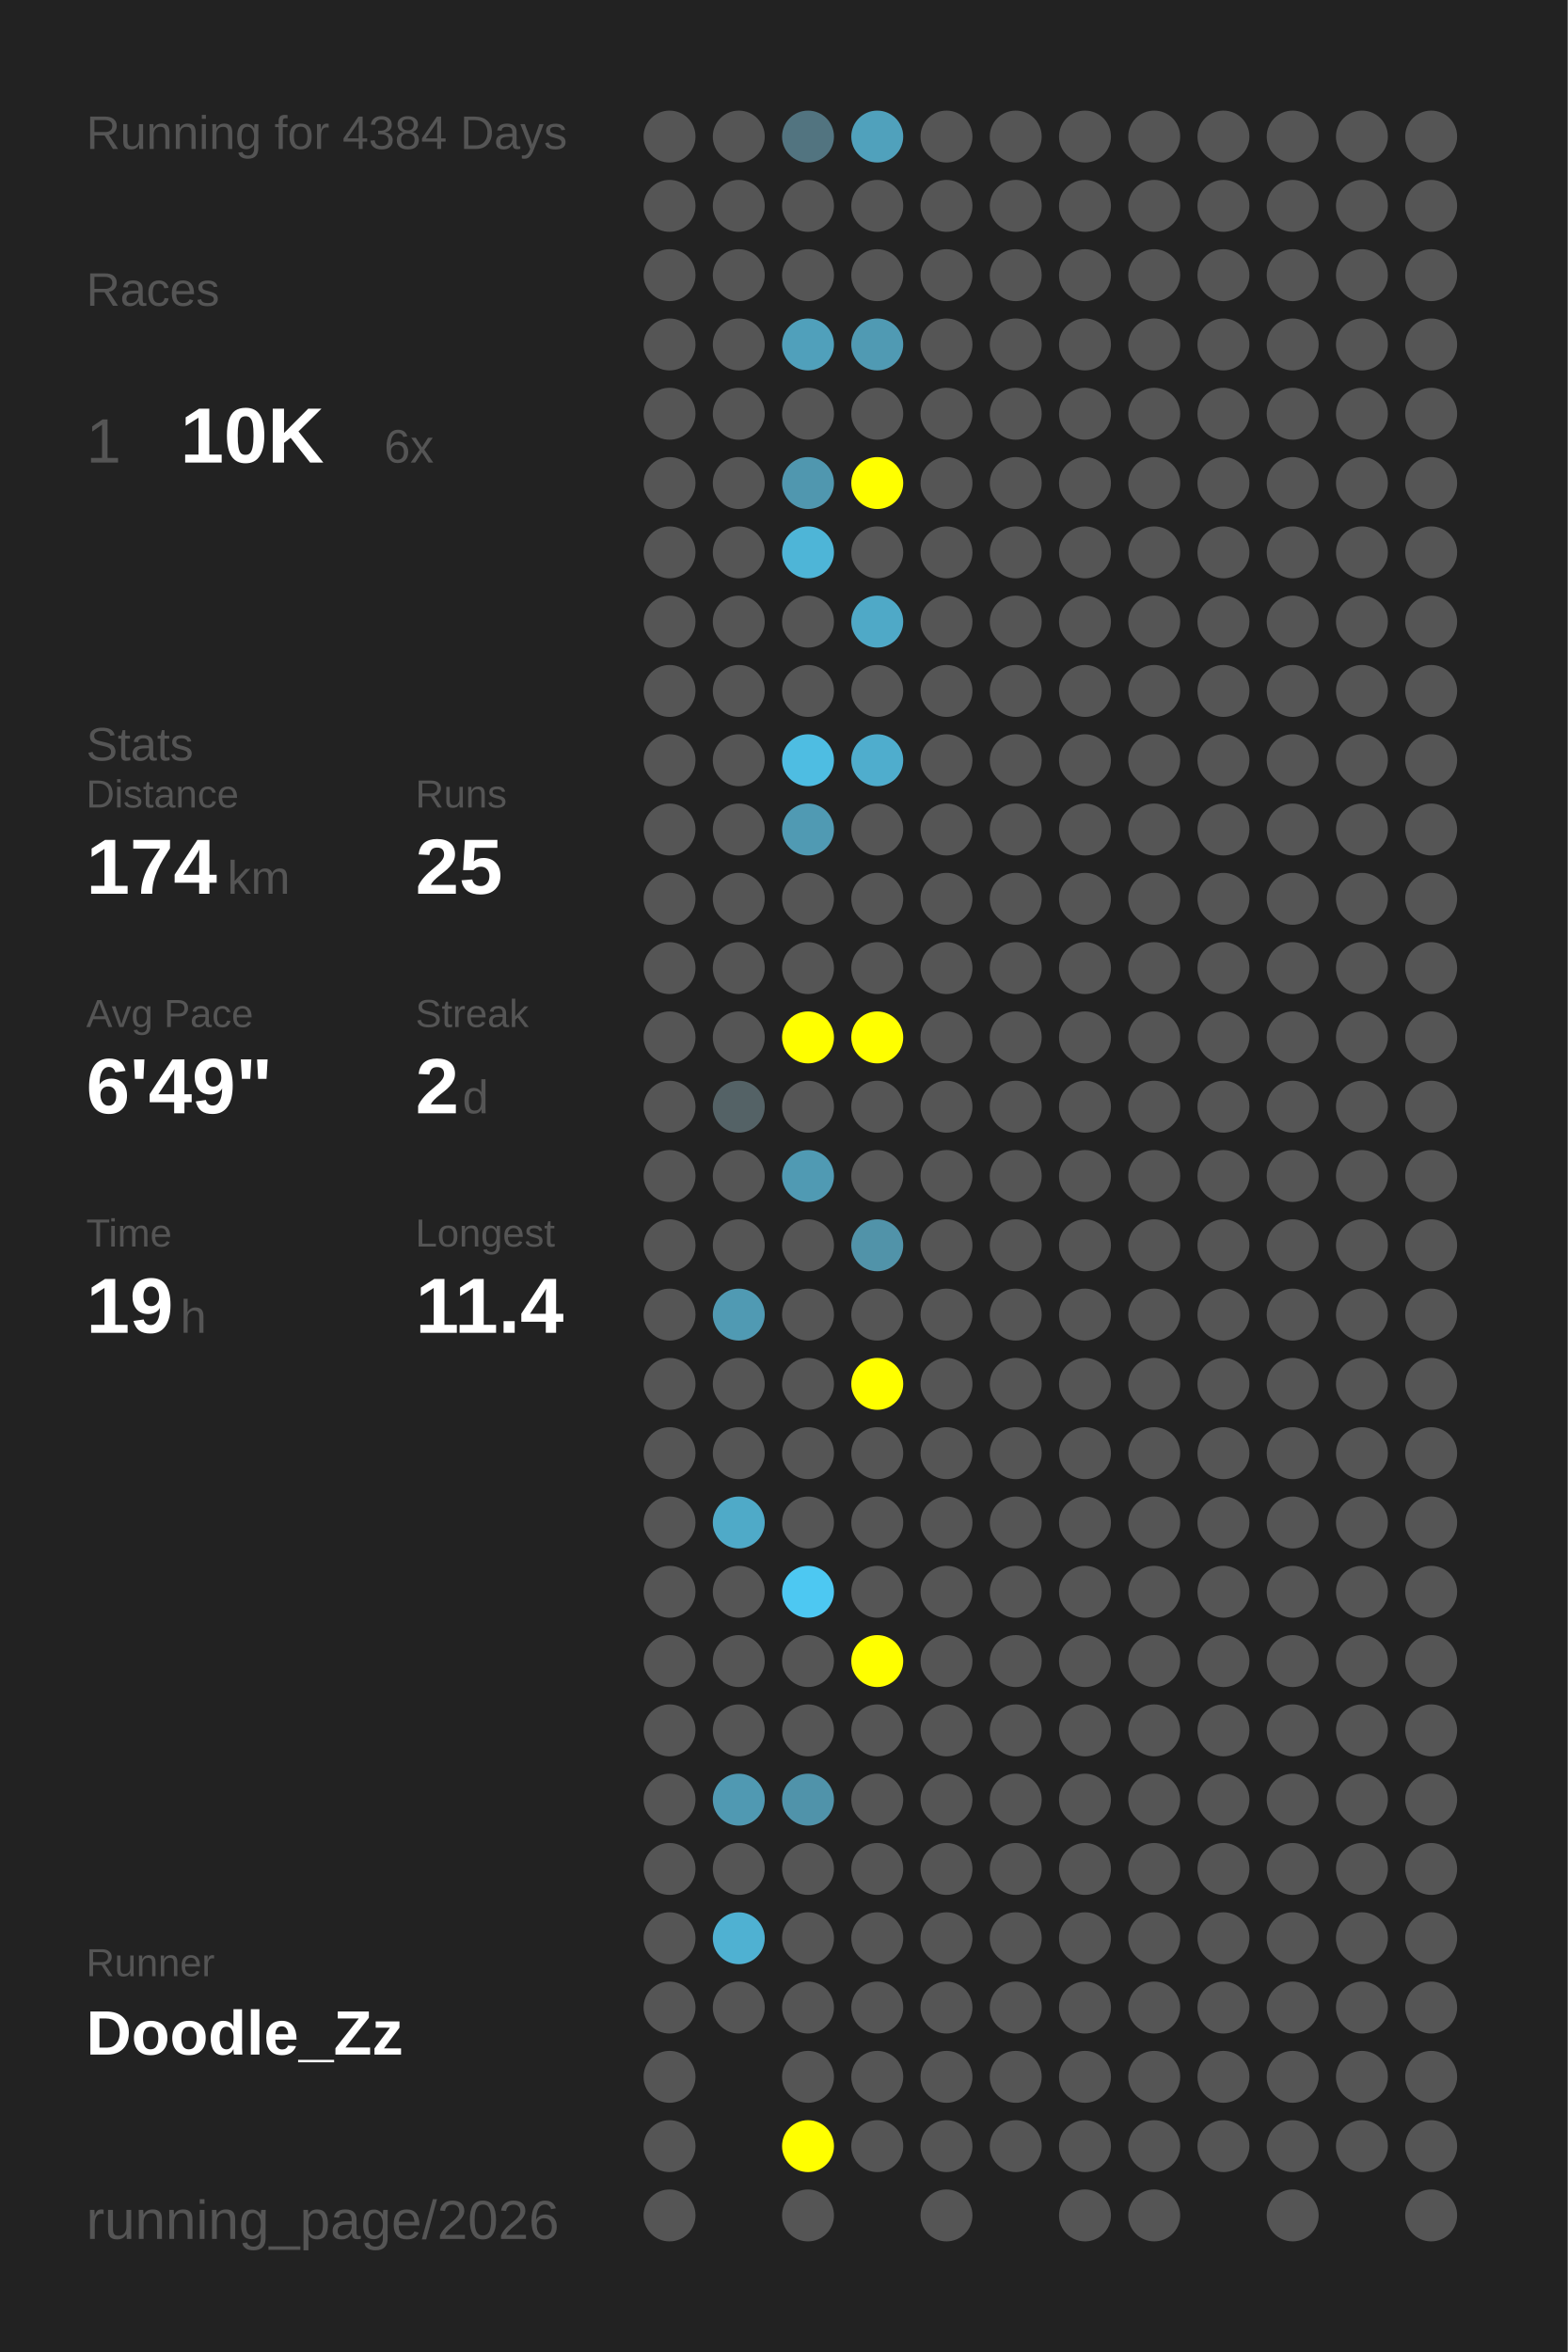
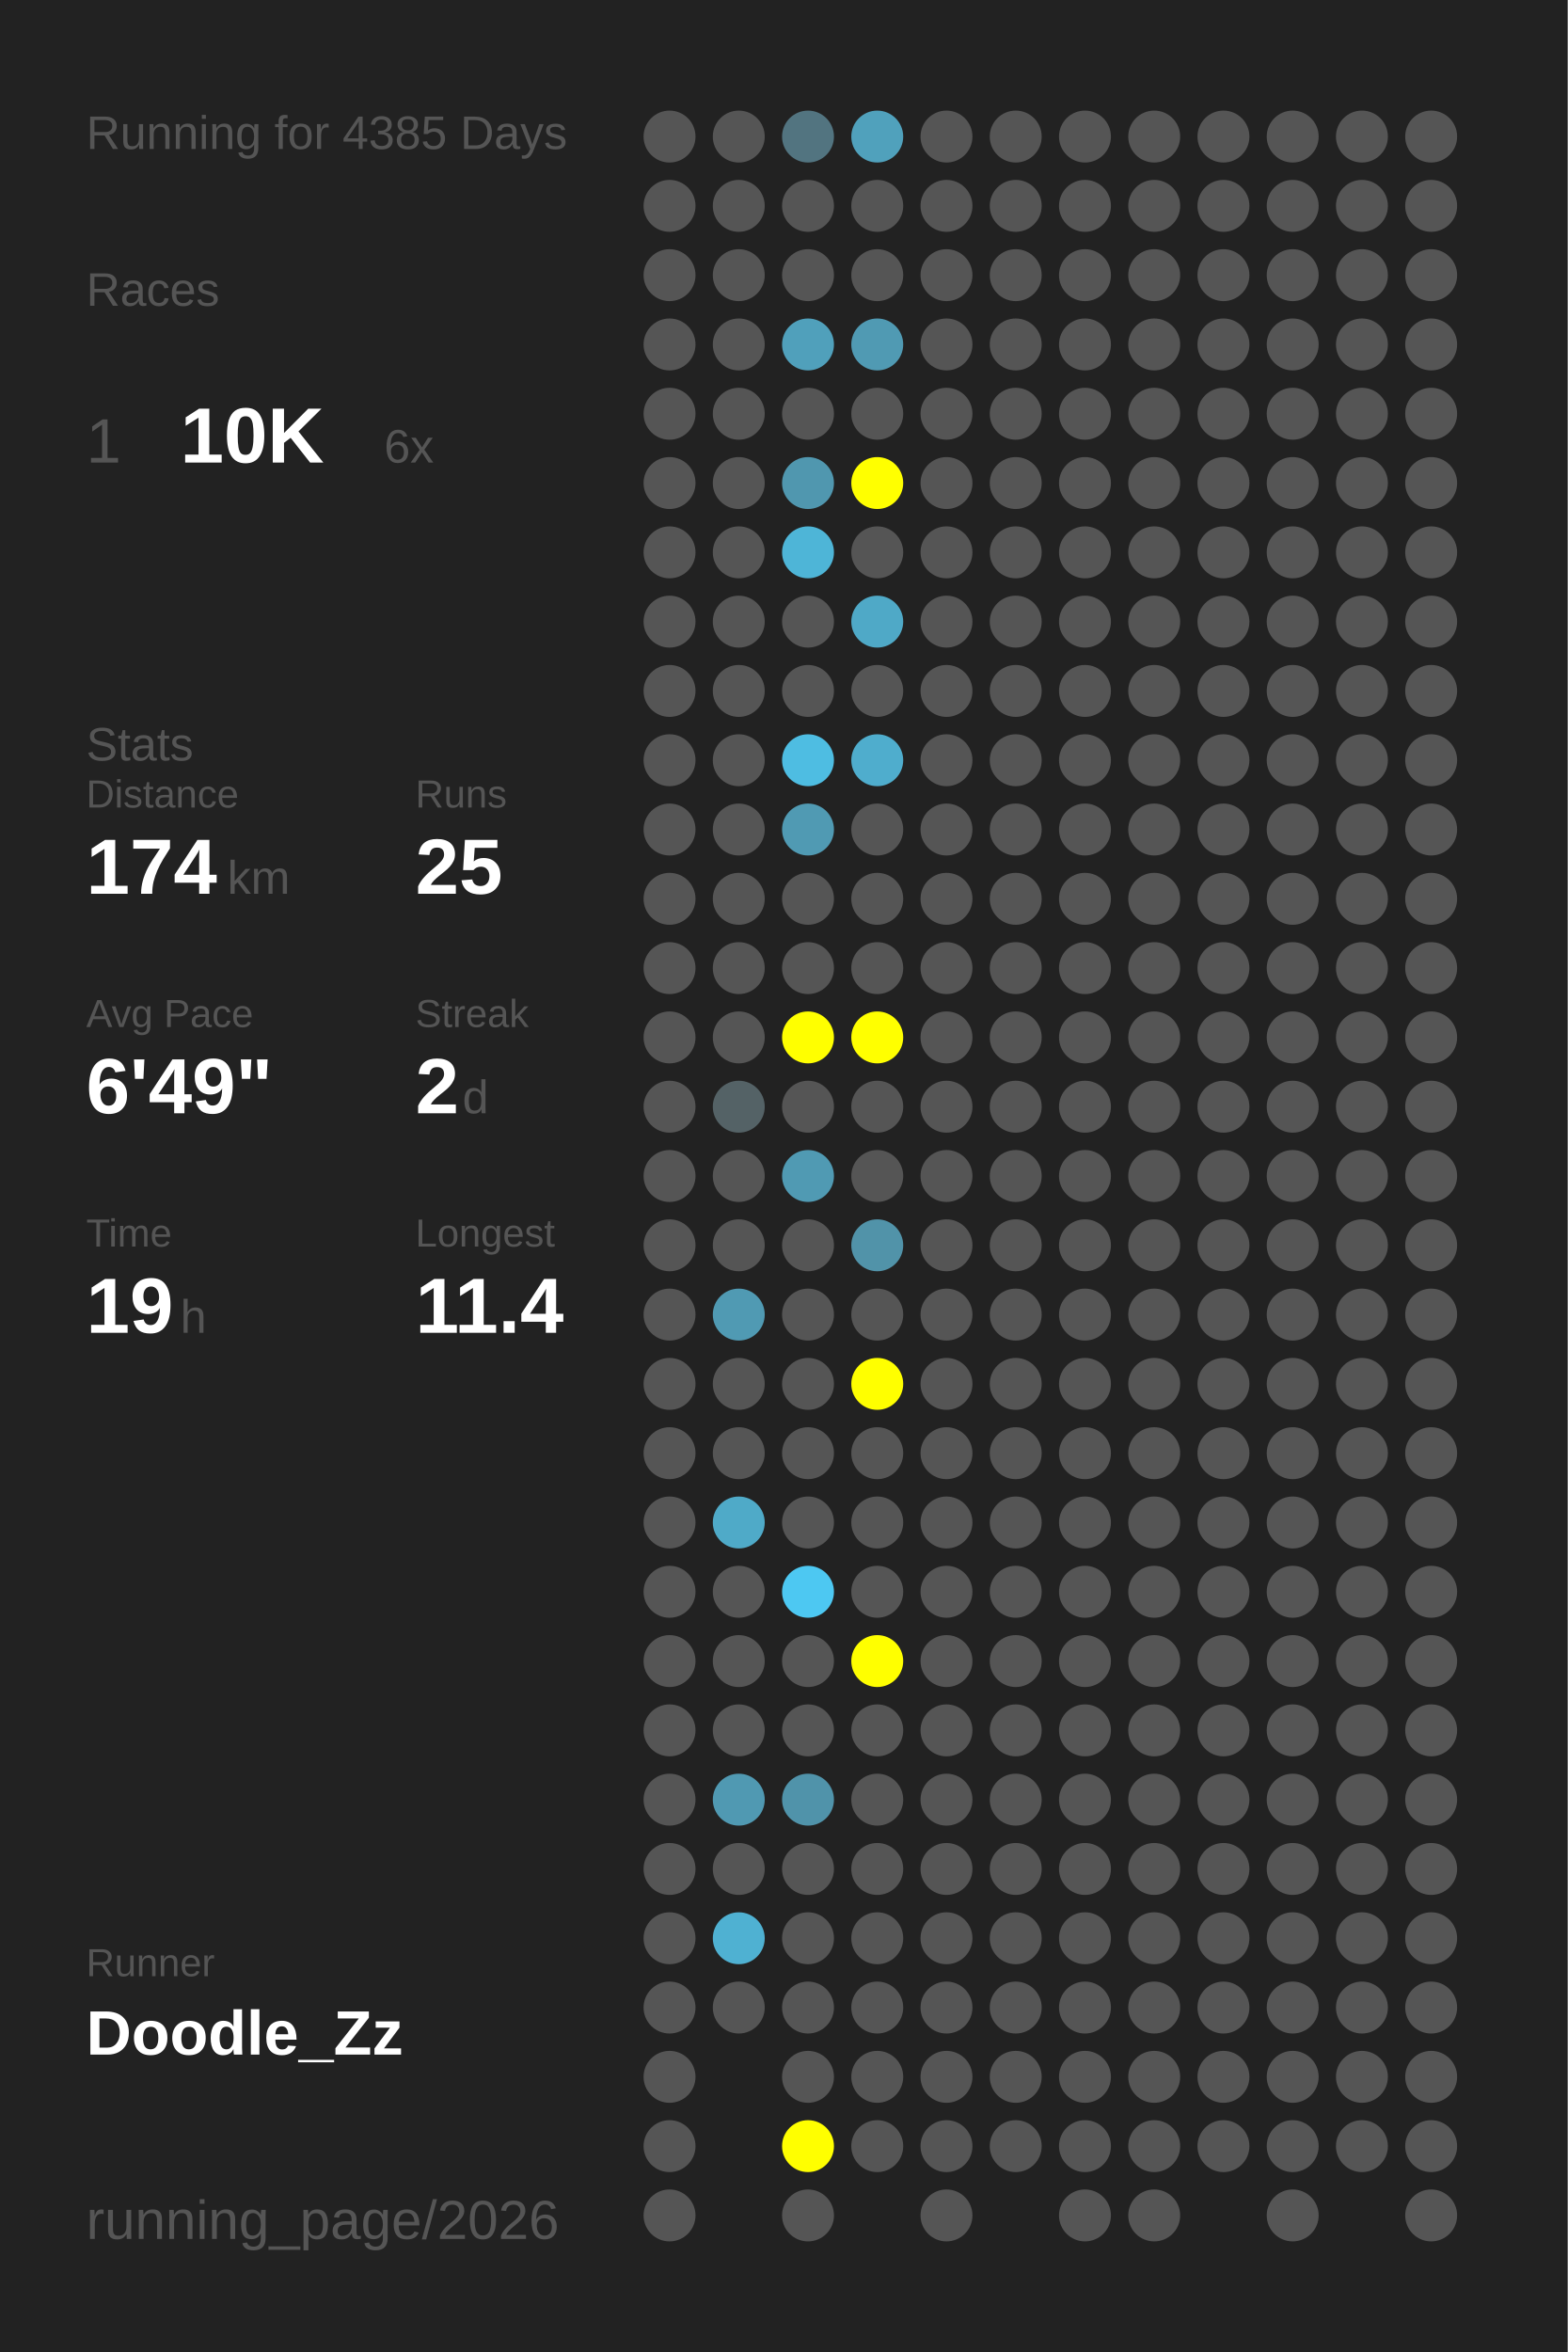
<svg xmlns="http://www.w3.org/2000/svg" baseProfile="full" height="300mm" version="1.1" viewBox="0,0,200,300" width="200mm">
  <defs />
  <rect fill="#222222" height="300" width="200" x="0" y="0" />
-   <text fill="#555555" style="font-size:6px; font-family:Arial;" x="11" y="19">Running for 4384 Days</text>
+   <text fill="#555555" style="font-size:6px; font-family:Arial;" x="11" y="19">Running for 4385 Days</text>
  <text fill="#555555" style="font-size:6px; font-family:Arial;" x="11" y="39">Races</text>
  <text fill="#555555" style="font-size:8px; font-family:Arial;" x="11" y="59">1</text>
  <text fill="#FFFFFF" style="font-size:10px; font-family:Arial; font-weight:bold;" x="23" y="59">10K</text>
  <text fill="#555555" style="font-size:6px; font-family:Arial;" x="49" y="59">6x</text>
  <text fill="#555555" style="font-size:6px; font-family:Arial;" x="11" y="97">Stats</text>
  <text fill="#555555" style="font-size:5px; font-family:Arial;" x="11" y="103">Distance</text>
  <text fill="#FFFFFF" style="font-size:10px; font-family:Arial; font-weight:bold;" x="11" y="114">174</text>
  <text fill="#555555" style="font-size:6px; font-family:Arial;" x="29" y="114">km</text>
  <text fill="#555555" style="font-size:5px; font-family:Arial;" x="53" y="103">Runs</text>
  <text fill="#FFFFFF" style="font-size:10px; font-family:Arial; font-weight:bold;" x="53" y="114">25</text>
  <text fill="#555555" style="font-size:5px; font-family:Arial;" x="11" y="131">Avg Pace</text>
  <text fill="#FFFFFF" style="font-size:10px; font-family:Arial; font-weight:bold;" x="11" y="142">6'49"</text>
  <text fill="#555555" style="font-size:5px; font-family:Arial;" x="53" y="131">Streak</text>
  <text fill="#FFFFFF" style="font-size:10px; font-family:Arial; font-weight:bold;" x="53" y="142">2</text>
  <text fill="#555555" style="font-size:6px; font-family:Arial;" x="59" y="142">d</text>
  <text fill="#555555" style="font-size:5px; font-family:Arial;" x="11" y="159">Time</text>
  <text fill="#FFFFFF" style="font-size:10px; font-family:Arial; font-weight:bold;" x="11" y="170">19</text>
  <text fill="#555555" style="font-size:6px; font-family:Arial;" x="23" y="170">h</text>
  <text fill="#555555" style="font-size:5px; font-family:Arial;" x="53" y="159">Longest</text>
  <text fill="#FFFFFF" style="font-size:10px; font-family:Arial; font-weight:bold;" x="53" y="170">11.4</text>
  <text fill="#555555" style="font-size:5px; font-family:Arial;" x="11" y="252.065">Runner</text>
  <text fill="#FFFFFF" style="font-size:8px; font-family:Arial; font-weight:bold;" x="11" y="262.065">Doodle_Zz</text>
  <text fill="#555555" style="font-size:7px; font-family:Arial;" x="11" y="285.581">running_page/2026</text>
  <circle cx="85.417" cy="17.419" fill="#555555" r="3.312" />
  <circle cx="85.417" cy="26.258" fill="#555555" r="3.312" />
  <circle cx="85.417" cy="35.097" fill="#555555" r="3.312" />
  <circle cx="85.417" cy="43.935" fill="#555555" r="3.312" />
  <circle cx="85.417" cy="52.774" fill="#555555" r="3.312" />
  <circle cx="85.417" cy="61.613" fill="#555555" r="3.312" />
  <circle cx="85.417" cy="70.452" fill="#555555" r="3.312" />
  <circle cx="85.417" cy="79.29" fill="#555555" r="3.312" />
  <circle cx="85.417" cy="88.129" fill="#555555" r="3.312" />
  <circle cx="85.417" cy="96.968" fill="#555555" r="3.312" />
  <circle cx="85.417" cy="105.806" fill="#555555" r="3.312" />
  <circle cx="85.417" cy="114.645" fill="#555555" r="3.312" />
  <circle cx="85.417" cy="123.484" fill="#555555" r="3.312" />
  <circle cx="85.417" cy="132.323" fill="#555555" r="3.312" />
  <circle cx="85.417" cy="141.161" fill="#555555" r="3.312" />
  <circle cx="85.417" cy="150" fill="#555555" r="3.312" />
  <circle cx="85.417" cy="158.839" fill="#555555" r="3.312" />
  <circle cx="85.417" cy="167.677" fill="#555555" r="3.312" />
  <circle cx="85.417" cy="176.516" fill="#555555" r="3.312" />
  <circle cx="85.417" cy="185.355" fill="#555555" r="3.312" />
  <circle cx="85.417" cy="194.194" fill="#555555" r="3.312" />
  <circle cx="85.417" cy="203.032" fill="#555555" r="3.312" />
  <circle cx="85.417" cy="211.871" fill="#555555" r="3.312" />
  <circle cx="85.417" cy="220.71" fill="#555555" r="3.312" />
  <circle cx="85.417" cy="229.548" fill="#555555" r="3.312" />
  <circle cx="85.417" cy="238.387" fill="#555555" r="3.312" />
  <circle cx="85.417" cy="247.226" fill="#555555" r="3.312" />
  <circle cx="85.417" cy="256.065" fill="#555555" r="3.312" />
  <circle cx="85.417" cy="264.903" fill="#555555" r="3.312" />
  <circle cx="85.417" cy="273.742" fill="#555555" r="3.312" />
  <circle cx="85.417" cy="282.581" fill="#555555" r="3.312" />
  <circle cx="94.25" cy="17.419" fill="#555555" r="3.312" />
  <circle cx="94.25" cy="26.258" fill="#555555" r="3.312" />
  <circle cx="94.25" cy="35.097" fill="#555555" r="3.312" />
  <circle cx="94.25" cy="43.935" fill="#555555" r="3.312" />
  <circle cx="94.25" cy="52.774" fill="#555555" r="3.312" />
  <circle cx="94.25" cy="61.613" fill="#555555" r="3.312" />
  <circle cx="94.25" cy="70.452" fill="#555555" r="3.312" />
  <circle cx="94.25" cy="79.29" fill="#555555" r="3.312" />
  <circle cx="94.25" cy="88.129" fill="#555555" r="3.312" />
  <circle cx="94.25" cy="96.968" fill="#555555" r="3.312" />
  <circle cx="94.25" cy="105.806" fill="#555555" r="3.312" />
  <circle cx="94.25" cy="114.645" fill="#555555" r="3.312" />
  <circle cx="94.25" cy="123.484" fill="#555555" r="3.312" />
  <circle cx="94.25" cy="132.323" fill="#555555" r="3.312" />
  <circle cx="94.25" cy="141.161" fill="#546266" r="3.312" />
  <circle cx="94.25" cy="150" fill="#555555" r="3.312" />
  <circle cx="94.25" cy="158.839" fill="#555555" r="3.312" />
  <circle cx="94.25" cy="167.677" fill="#509ab3" r="3.312" />
  <circle cx="94.25" cy="176.516" fill="#555555" r="3.312" />
  <circle cx="94.25" cy="185.355" fill="#555555" r="3.312" />
  <circle cx="94.25" cy="194.194" fill="#4faac8" r="3.312" />
  <circle cx="94.25" cy="203.032" fill="#555555" r="3.312" />
  <circle cx="94.25" cy="211.871" fill="#555555" r="3.312" />
  <circle cx="94.25" cy="220.71" fill="#555555" r="3.312" />
  <circle cx="94.25" cy="229.548" fill="#5099b2" r="3.312" />
  <circle cx="94.25" cy="238.387" fill="#555555" r="3.312" />
  <circle cx="94.25" cy="247.226" fill="#4fb1d2" r="3.312" />
  <circle cx="94.25" cy="256.065" fill="#555555" r="3.312" />
  <circle cx="103.083" cy="17.419" fill="#527480" r="3.312" />
  <circle cx="103.083" cy="26.258" fill="#555555" r="3.312" />
  <circle cx="103.083" cy="35.097" fill="#555555" r="3.312" />
  <circle cx="103.083" cy="43.935" fill="#50a0bb" r="3.312" />
  <circle cx="103.083" cy="52.774" fill="#555555" r="3.312" />
  <circle cx="103.083" cy="61.613" fill="#5097af" r="3.312" />
  <circle cx="103.083" cy="70.452" fill="#4eb5d7" r="3.312" />
  <circle cx="103.083" cy="79.29" fill="#555555" r="3.312" />
  <circle cx="103.083" cy="88.129" fill="#555555" r="3.312" />
  <circle cx="103.083" cy="96.968" fill="#4ebde2" r="3.312" />
  <circle cx="103.083" cy="105.806" fill="#509ab3" r="3.312" />
  <circle cx="103.083" cy="114.645" fill="#555555" r="3.312" />
  <circle cx="103.083" cy="123.484" fill="#555555" r="3.312" />
  <circle cx="103.083" cy="132.323" fill="#FFFF00" r="3.312" />
  <circle cx="103.083" cy="141.161" fill="#555555" r="3.312" />
  <circle cx="103.083" cy="150" fill="#509ab3" r="3.312" />
  <circle cx="103.083" cy="158.839" fill="#555555" r="3.312" />
  <circle cx="103.083" cy="167.677" fill="#555555" r="3.312" />
  <circle cx="103.083" cy="176.516" fill="#555555" r="3.312" />
  <circle cx="103.083" cy="185.355" fill="#555555" r="3.312" />
  <circle cx="103.083" cy="194.194" fill="#555555" r="3.312" />
  <circle cx="103.083" cy="203.032" fill="#4dc8f2" r="3.312" />
  <circle cx="103.083" cy="211.871" fill="#555555" r="3.312" />
  <circle cx="103.083" cy="220.71" fill="#555555" r="3.312" />
  <circle cx="103.083" cy="229.548" fill="#5093aa" r="3.312" />
  <circle cx="103.083" cy="238.387" fill="#555555" r="3.312" />
  <circle cx="103.083" cy="247.226" fill="#555555" r="3.312" />
  <circle cx="103.083" cy="256.065" fill="#555555" r="3.312" />
  <circle cx="103.083" cy="264.903" fill="#555555" r="3.312" />
  <circle cx="103.083" cy="273.742" fill="#FFFF00" r="3.312" />
  <circle cx="103.083" cy="282.581" fill="#555555" r="3.312" />
  <circle cx="111.917" cy="17.419" fill="#50a1bc" r="3.312" />
  <circle cx="111.917" cy="26.258" fill="#555555" r="3.312" />
  <circle cx="111.917" cy="35.097" fill="#555555" r="3.312" />
  <circle cx="111.917" cy="43.935" fill="#509ab3" r="3.312" />
  <circle cx="111.917" cy="52.774" fill="#555555" r="3.312" />
  <circle cx="111.917" cy="61.613" fill="#FFFF00" r="3.312" />
  <circle cx="111.917" cy="70.452" fill="#555555" r="3.312" />
  <circle cx="111.917" cy="79.29" fill="#4fa9c7" r="3.312" />
  <circle cx="111.917" cy="88.129" fill="#555555" r="3.312" />
  <circle cx="111.917" cy="96.968" fill="#4fadcd" r="3.312" />
  <circle cx="111.917" cy="105.806" fill="#555555" r="3.312" />
  <circle cx="111.917" cy="114.645" fill="#555555" r="3.312" />
  <circle cx="111.917" cy="123.484" fill="#555555" r="3.312" />
  <circle cx="111.917" cy="132.323" fill="#FFFF00" r="3.312" />
  <circle cx="111.917" cy="141.161" fill="#555555" r="3.312" />
  <circle cx="111.917" cy="150" fill="#555555" r="3.312" />
  <circle cx="111.917" cy="158.839" fill="#5193a9" r="3.312" />
  <circle cx="111.917" cy="167.677" fill="#555555" r="3.312" />
  <circle cx="111.917" cy="176.516" fill="#FFFF00" r="3.312" />
  <circle cx="111.917" cy="185.355" fill="#555555" r="3.312" />
  <circle cx="111.917" cy="194.194" fill="#555555" r="3.312" />
  <circle cx="111.917" cy="203.032" fill="#555555" r="3.312" />
  <circle cx="111.917" cy="211.871" fill="#FFFF00" r="3.312" />
  <circle cx="111.917" cy="220.71" fill="#555555" r="3.312" />
  <circle cx="111.917" cy="229.548" fill="#555555" r="3.312" />
  <circle cx="111.917" cy="238.387" fill="#555555" r="3.312" />
  <circle cx="111.917" cy="247.226" fill="#555555" r="3.312" />
  <circle cx="111.917" cy="256.065" fill="#555555" r="3.312" />
  <circle cx="111.917" cy="264.903" fill="#555555" r="3.312" />
  <circle cx="111.917" cy="273.742" fill="#555555" r="3.312" />
  <circle cx="120.75" cy="17.419" fill="#555555" r="3.312" />
  <circle cx="120.75" cy="26.258" fill="#555555" r="3.312" />
  <circle cx="120.75" cy="35.097" fill="#555555" r="3.312" />
  <circle cx="120.75" cy="43.935" fill="#555555" r="3.312" />
  <circle cx="120.75" cy="52.774" fill="#555555" r="3.312" />
  <circle cx="120.75" cy="61.613" fill="#555555" r="3.312" />
  <circle cx="120.75" cy="70.452" fill="#555555" r="3.312" />
  <circle cx="120.75" cy="79.29" fill="#555555" r="3.312" />
  <circle cx="120.75" cy="88.129" fill="#555555" r="3.312" />
  <circle cx="120.75" cy="96.968" fill="#555555" r="3.312" />
  <circle cx="120.75" cy="105.806" fill="#555555" r="3.312" />
  <circle cx="120.75" cy="114.645" fill="#555555" r="3.312" />
  <circle cx="120.75" cy="123.484" fill="#555555" r="3.312" />
  <circle cx="120.75" cy="132.323" fill="#555555" r="3.312" />
  <circle cx="120.75" cy="141.161" fill="#555555" r="3.312" />
  <circle cx="120.75" cy="150" fill="#555555" r="3.312" />
  <circle cx="120.75" cy="158.839" fill="#555555" r="3.312" />
  <circle cx="120.75" cy="167.677" fill="#555555" r="3.312" />
  <circle cx="120.75" cy="176.516" fill="#555555" r="3.312" />
  <circle cx="120.75" cy="185.355" fill="#555555" r="3.312" />
  <circle cx="120.75" cy="194.194" fill="#555555" r="3.312" />
  <circle cx="120.75" cy="203.032" fill="#555555" r="3.312" />
  <circle cx="120.75" cy="211.871" fill="#555555" r="3.312" />
  <circle cx="120.75" cy="220.71" fill="#555555" r="3.312" />
  <circle cx="120.75" cy="229.548" fill="#555555" r="3.312" />
  <circle cx="120.75" cy="238.387" fill="#555555" r="3.312" />
  <circle cx="120.75" cy="247.226" fill="#555555" r="3.312" />
  <circle cx="120.75" cy="256.065" fill="#555555" r="3.312" />
  <circle cx="120.75" cy="264.903" fill="#555555" r="3.312" />
  <circle cx="120.75" cy="273.742" fill="#555555" r="3.312" />
  <circle cx="120.75" cy="282.581" fill="#555555" r="3.312" />
  <circle cx="129.583" cy="17.419" fill="#555555" r="3.312" />
  <circle cx="129.583" cy="26.258" fill="#555555" r="3.312" />
  <circle cx="129.583" cy="35.097" fill="#555555" r="3.312" />
  <circle cx="129.583" cy="43.935" fill="#555555" r="3.312" />
  <circle cx="129.583" cy="52.774" fill="#555555" r="3.312" />
  <circle cx="129.583" cy="61.613" fill="#555555" r="3.312" />
  <circle cx="129.583" cy="70.452" fill="#555555" r="3.312" />
  <circle cx="129.583" cy="79.29" fill="#555555" r="3.312" />
  <circle cx="129.583" cy="88.129" fill="#555555" r="3.312" />
  <circle cx="129.583" cy="96.968" fill="#555555" r="3.312" />
  <circle cx="129.583" cy="105.806" fill="#555555" r="3.312" />
  <circle cx="129.583" cy="114.645" fill="#555555" r="3.312" />
  <circle cx="129.583" cy="123.484" fill="#555555" r="3.312" />
  <circle cx="129.583" cy="132.323" fill="#555555" r="3.312" />
  <circle cx="129.583" cy="141.161" fill="#555555" r="3.312" />
  <circle cx="129.583" cy="150" fill="#555555" r="3.312" />
  <circle cx="129.583" cy="158.839" fill="#555555" r="3.312" />
  <circle cx="129.583" cy="167.677" fill="#555555" r="3.312" />
  <circle cx="129.583" cy="176.516" fill="#555555" r="3.312" />
  <circle cx="129.583" cy="185.355" fill="#555555" r="3.312" />
  <circle cx="129.583" cy="194.194" fill="#555555" r="3.312" />
  <circle cx="129.583" cy="203.032" fill="#555555" r="3.312" />
  <circle cx="129.583" cy="211.871" fill="#555555" r="3.312" />
  <circle cx="129.583" cy="220.71" fill="#555555" r="3.312" />
  <circle cx="129.583" cy="229.548" fill="#555555" r="3.312" />
  <circle cx="129.583" cy="238.387" fill="#555555" r="3.312" />
  <circle cx="129.583" cy="247.226" fill="#555555" r="3.312" />
  <circle cx="129.583" cy="256.065" fill="#555555" r="3.312" />
  <circle cx="129.583" cy="264.903" fill="#555555" r="3.312" />
  <circle cx="129.583" cy="273.742" fill="#555555" r="3.312" />
  <circle cx="138.417" cy="17.419" fill="#555555" r="3.312" />
  <circle cx="138.417" cy="26.258" fill="#555555" r="3.312" />
  <circle cx="138.417" cy="35.097" fill="#555555" r="3.312" />
  <circle cx="138.417" cy="43.935" fill="#555555" r="3.312" />
  <circle cx="138.417" cy="52.774" fill="#555555" r="3.312" />
  <circle cx="138.417" cy="61.613" fill="#555555" r="3.312" />
  <circle cx="138.417" cy="70.452" fill="#555555" r="3.312" />
  <circle cx="138.417" cy="79.29" fill="#555555" r="3.312" />
  <circle cx="138.417" cy="88.129" fill="#555555" r="3.312" />
  <circle cx="138.417" cy="96.968" fill="#555555" r="3.312" />
  <circle cx="138.417" cy="105.806" fill="#555555" r="3.312" />
  <circle cx="138.417" cy="114.645" fill="#555555" r="3.312" />
  <circle cx="138.417" cy="123.484" fill="#555555" r="3.312" />
  <circle cx="138.417" cy="132.323" fill="#555555" r="3.312" />
  <circle cx="138.417" cy="141.161" fill="#555555" r="3.312" />
  <circle cx="138.417" cy="150" fill="#555555" r="3.312" />
  <circle cx="138.417" cy="158.839" fill="#555555" r="3.312" />
  <circle cx="138.417" cy="167.677" fill="#555555" r="3.312" />
  <circle cx="138.417" cy="176.516" fill="#555555" r="3.312" />
  <circle cx="138.417" cy="185.355" fill="#555555" r="3.312" />
  <circle cx="138.417" cy="194.194" fill="#555555" r="3.312" />
  <circle cx="138.417" cy="203.032" fill="#555555" r="3.312" />
  <circle cx="138.417" cy="211.871" fill="#555555" r="3.312" />
  <circle cx="138.417" cy="220.71" fill="#555555" r="3.312" />
  <circle cx="138.417" cy="229.548" fill="#555555" r="3.312" />
  <circle cx="138.417" cy="238.387" fill="#555555" r="3.312" />
  <circle cx="138.417" cy="247.226" fill="#555555" r="3.312" />
  <circle cx="138.417" cy="256.065" fill="#555555" r="3.312" />
  <circle cx="138.417" cy="264.903" fill="#555555" r="3.312" />
  <circle cx="138.417" cy="273.742" fill="#555555" r="3.312" />
  <circle cx="138.417" cy="282.581" fill="#555555" r="3.312" />
  <circle cx="147.25" cy="17.419" fill="#555555" r="3.312" />
  <circle cx="147.25" cy="26.258" fill="#555555" r="3.312" />
  <circle cx="147.25" cy="35.097" fill="#555555" r="3.312" />
  <circle cx="147.25" cy="43.935" fill="#555555" r="3.312" />
  <circle cx="147.25" cy="52.774" fill="#555555" r="3.312" />
  <circle cx="147.25" cy="61.613" fill="#555555" r="3.312" />
  <circle cx="147.25" cy="70.452" fill="#555555" r="3.312" />
  <circle cx="147.25" cy="79.29" fill="#555555" r="3.312" />
  <circle cx="147.25" cy="88.129" fill="#555555" r="3.312" />
  <circle cx="147.25" cy="96.968" fill="#555555" r="3.312" />
  <circle cx="147.25" cy="105.806" fill="#555555" r="3.312" />
  <circle cx="147.25" cy="114.645" fill="#555555" r="3.312" />
  <circle cx="147.25" cy="123.484" fill="#555555" r="3.312" />
  <circle cx="147.25" cy="132.323" fill="#555555" r="3.312" />
  <circle cx="147.25" cy="141.161" fill="#555555" r="3.312" />
  <circle cx="147.25" cy="150" fill="#555555" r="3.312" />
  <circle cx="147.25" cy="158.839" fill="#555555" r="3.312" />
  <circle cx="147.25" cy="167.677" fill="#555555" r="3.312" />
  <circle cx="147.25" cy="176.516" fill="#555555" r="3.312" />
  <circle cx="147.25" cy="185.355" fill="#555555" r="3.312" />
  <circle cx="147.25" cy="194.194" fill="#555555" r="3.312" />
  <circle cx="147.25" cy="203.032" fill="#555555" r="3.312" />
  <circle cx="147.25" cy="211.871" fill="#555555" r="3.312" />
  <circle cx="147.25" cy="220.71" fill="#555555" r="3.312" />
  <circle cx="147.25" cy="229.548" fill="#555555" r="3.312" />
  <circle cx="147.25" cy="238.387" fill="#555555" r="3.312" />
  <circle cx="147.25" cy="247.226" fill="#555555" r="3.312" />
  <circle cx="147.25" cy="256.065" fill="#555555" r="3.312" />
  <circle cx="147.25" cy="264.903" fill="#555555" r="3.312" />
  <circle cx="147.25" cy="273.742" fill="#555555" r="3.312" />
  <circle cx="147.25" cy="282.581" fill="#555555" r="3.312" />
  <circle cx="156.083" cy="17.419" fill="#555555" r="3.312" />
  <circle cx="156.083" cy="26.258" fill="#555555" r="3.312" />
  <circle cx="156.083" cy="35.097" fill="#555555" r="3.312" />
  <circle cx="156.083" cy="43.935" fill="#555555" r="3.312" />
  <circle cx="156.083" cy="52.774" fill="#555555" r="3.312" />
  <circle cx="156.083" cy="61.613" fill="#555555" r="3.312" />
  <circle cx="156.083" cy="70.452" fill="#555555" r="3.312" />
  <circle cx="156.083" cy="79.29" fill="#555555" r="3.312" />
  <circle cx="156.083" cy="88.129" fill="#555555" r="3.312" />
  <circle cx="156.083" cy="96.968" fill="#555555" r="3.312" />
  <circle cx="156.083" cy="105.806" fill="#555555" r="3.312" />
  <circle cx="156.083" cy="114.645" fill="#555555" r="3.312" />
  <circle cx="156.083" cy="123.484" fill="#555555" r="3.312" />
  <circle cx="156.083" cy="132.323" fill="#555555" r="3.312" />
  <circle cx="156.083" cy="141.161" fill="#555555" r="3.312" />
  <circle cx="156.083" cy="150" fill="#555555" r="3.312" />
  <circle cx="156.083" cy="158.839" fill="#555555" r="3.312" />
  <circle cx="156.083" cy="167.677" fill="#555555" r="3.312" />
  <circle cx="156.083" cy="176.516" fill="#555555" r="3.312" />
  <circle cx="156.083" cy="185.355" fill="#555555" r="3.312" />
  <circle cx="156.083" cy="194.194" fill="#555555" r="3.312" />
  <circle cx="156.083" cy="203.032" fill="#555555" r="3.312" />
  <circle cx="156.083" cy="211.871" fill="#555555" r="3.312" />
  <circle cx="156.083" cy="220.71" fill="#555555" r="3.312" />
  <circle cx="156.083" cy="229.548" fill="#555555" r="3.312" />
  <circle cx="156.083" cy="238.387" fill="#555555" r="3.312" />
  <circle cx="156.083" cy="247.226" fill="#555555" r="3.312" />
  <circle cx="156.083" cy="256.065" fill="#555555" r="3.312" />
  <circle cx="156.083" cy="264.903" fill="#555555" r="3.312" />
  <circle cx="156.083" cy="273.742" fill="#555555" r="3.312" />
  <circle cx="164.917" cy="17.419" fill="#555555" r="3.312" />
  <circle cx="164.917" cy="26.258" fill="#555555" r="3.312" />
  <circle cx="164.917" cy="35.097" fill="#555555" r="3.312" />
  <circle cx="164.917" cy="43.935" fill="#555555" r="3.312" />
  <circle cx="164.917" cy="52.774" fill="#555555" r="3.312" />
  <circle cx="164.917" cy="61.613" fill="#555555" r="3.312" />
  <circle cx="164.917" cy="70.452" fill="#555555" r="3.312" />
  <circle cx="164.917" cy="79.29" fill="#555555" r="3.312" />
  <circle cx="164.917" cy="88.129" fill="#555555" r="3.312" />
  <circle cx="164.917" cy="96.968" fill="#555555" r="3.312" />
  <circle cx="164.917" cy="105.806" fill="#555555" r="3.312" />
  <circle cx="164.917" cy="114.645" fill="#555555" r="3.312" />
  <circle cx="164.917" cy="123.484" fill="#555555" r="3.312" />
  <circle cx="164.917" cy="132.323" fill="#555555" r="3.312" />
  <circle cx="164.917" cy="141.161" fill="#555555" r="3.312" />
  <circle cx="164.917" cy="150" fill="#555555" r="3.312" />
  <circle cx="164.917" cy="158.839" fill="#555555" r="3.312" />
  <circle cx="164.917" cy="167.677" fill="#555555" r="3.312" />
  <circle cx="164.917" cy="176.516" fill="#555555" r="3.312" />
  <circle cx="164.917" cy="185.355" fill="#555555" r="3.312" />
  <circle cx="164.917" cy="194.194" fill="#555555" r="3.312" />
  <circle cx="164.917" cy="203.032" fill="#555555" r="3.312" />
  <circle cx="164.917" cy="211.871" fill="#555555" r="3.312" />
  <circle cx="164.917" cy="220.71" fill="#555555" r="3.312" />
  <circle cx="164.917" cy="229.548" fill="#555555" r="3.312" />
  <circle cx="164.917" cy="238.387" fill="#555555" r="3.312" />
  <circle cx="164.917" cy="247.226" fill="#555555" r="3.312" />
  <circle cx="164.917" cy="256.065" fill="#555555" r="3.312" />
  <circle cx="164.917" cy="264.903" fill="#555555" r="3.312" />
  <circle cx="164.917" cy="273.742" fill="#555555" r="3.312" />
  <circle cx="164.917" cy="282.581" fill="#555555" r="3.312" />
  <circle cx="173.75" cy="17.419" fill="#555555" r="3.312" />
  <circle cx="173.75" cy="26.258" fill="#555555" r="3.312" />
  <circle cx="173.75" cy="35.097" fill="#555555" r="3.312" />
  <circle cx="173.75" cy="43.935" fill="#555555" r="3.312" />
  <circle cx="173.75" cy="52.774" fill="#555555" r="3.312" />
  <circle cx="173.75" cy="61.613" fill="#555555" r="3.312" />
  <circle cx="173.75" cy="70.452" fill="#555555" r="3.312" />
  <circle cx="173.75" cy="79.29" fill="#555555" r="3.312" />
  <circle cx="173.75" cy="88.129" fill="#555555" r="3.312" />
  <circle cx="173.75" cy="96.968" fill="#555555" r="3.312" />
  <circle cx="173.75" cy="105.806" fill="#555555" r="3.312" />
  <circle cx="173.75" cy="114.645" fill="#555555" r="3.312" />
  <circle cx="173.75" cy="123.484" fill="#555555" r="3.312" />
  <circle cx="173.75" cy="132.323" fill="#555555" r="3.312" />
  <circle cx="173.75" cy="141.161" fill="#555555" r="3.312" />
  <circle cx="173.75" cy="150" fill="#555555" r="3.312" />
  <circle cx="173.75" cy="158.839" fill="#555555" r="3.312" />
  <circle cx="173.75" cy="167.677" fill="#555555" r="3.312" />
  <circle cx="173.75" cy="176.516" fill="#555555" r="3.312" />
  <circle cx="173.75" cy="185.355" fill="#555555" r="3.312" />
  <circle cx="173.75" cy="194.194" fill="#555555" r="3.312" />
  <circle cx="173.75" cy="203.032" fill="#555555" r="3.312" />
  <circle cx="173.75" cy="211.871" fill="#555555" r="3.312" />
  <circle cx="173.75" cy="220.71" fill="#555555" r="3.312" />
  <circle cx="173.75" cy="229.548" fill="#555555" r="3.312" />
  <circle cx="173.75" cy="238.387" fill="#555555" r="3.312" />
  <circle cx="173.75" cy="247.226" fill="#555555" r="3.312" />
  <circle cx="173.75" cy="256.065" fill="#555555" r="3.312" />
  <circle cx="173.75" cy="264.903" fill="#555555" r="3.312" />
  <circle cx="173.75" cy="273.742" fill="#555555" r="3.312" />
  <circle cx="182.583" cy="17.419" fill="#555555" r="3.312" />
  <circle cx="182.583" cy="26.258" fill="#555555" r="3.312" />
  <circle cx="182.583" cy="35.097" fill="#555555" r="3.312" />
  <circle cx="182.583" cy="43.935" fill="#555555" r="3.312" />
  <circle cx="182.583" cy="52.774" fill="#555555" r="3.312" />
  <circle cx="182.583" cy="61.613" fill="#555555" r="3.312" />
  <circle cx="182.583" cy="70.452" fill="#555555" r="3.312" />
  <circle cx="182.583" cy="79.29" fill="#555555" r="3.312" />
  <circle cx="182.583" cy="88.129" fill="#555555" r="3.312" />
  <circle cx="182.583" cy="96.968" fill="#555555" r="3.312" />
  <circle cx="182.583" cy="105.806" fill="#555555" r="3.312" />
  <circle cx="182.583" cy="114.645" fill="#555555" r="3.312" />
  <circle cx="182.583" cy="123.484" fill="#555555" r="3.312" />
  <circle cx="182.583" cy="132.323" fill="#555555" r="3.312" />
  <circle cx="182.583" cy="141.161" fill="#555555" r="3.312" />
  <circle cx="182.583" cy="150" fill="#555555" r="3.312" />
  <circle cx="182.583" cy="158.839" fill="#555555" r="3.312" />
  <circle cx="182.583" cy="167.677" fill="#555555" r="3.312" />
  <circle cx="182.583" cy="176.516" fill="#555555" r="3.312" />
  <circle cx="182.583" cy="185.355" fill="#555555" r="3.312" />
  <circle cx="182.583" cy="194.194" fill="#555555" r="3.312" />
  <circle cx="182.583" cy="203.032" fill="#555555" r="3.312" />
  <circle cx="182.583" cy="211.871" fill="#555555" r="3.312" />
  <circle cx="182.583" cy="220.71" fill="#555555" r="3.312" />
  <circle cx="182.583" cy="229.548" fill="#555555" r="3.312" />
  <circle cx="182.583" cy="238.387" fill="#555555" r="3.312" />
  <circle cx="182.583" cy="247.226" fill="#555555" r="3.312" />
  <circle cx="182.583" cy="256.065" fill="#555555" r="3.312" />
  <circle cx="182.583" cy="264.903" fill="#555555" r="3.312" />
  <circle cx="182.583" cy="273.742" fill="#555555" r="3.312" />
  <circle cx="182.583" cy="282.581" fill="#555555" r="3.312" />
</svg>
